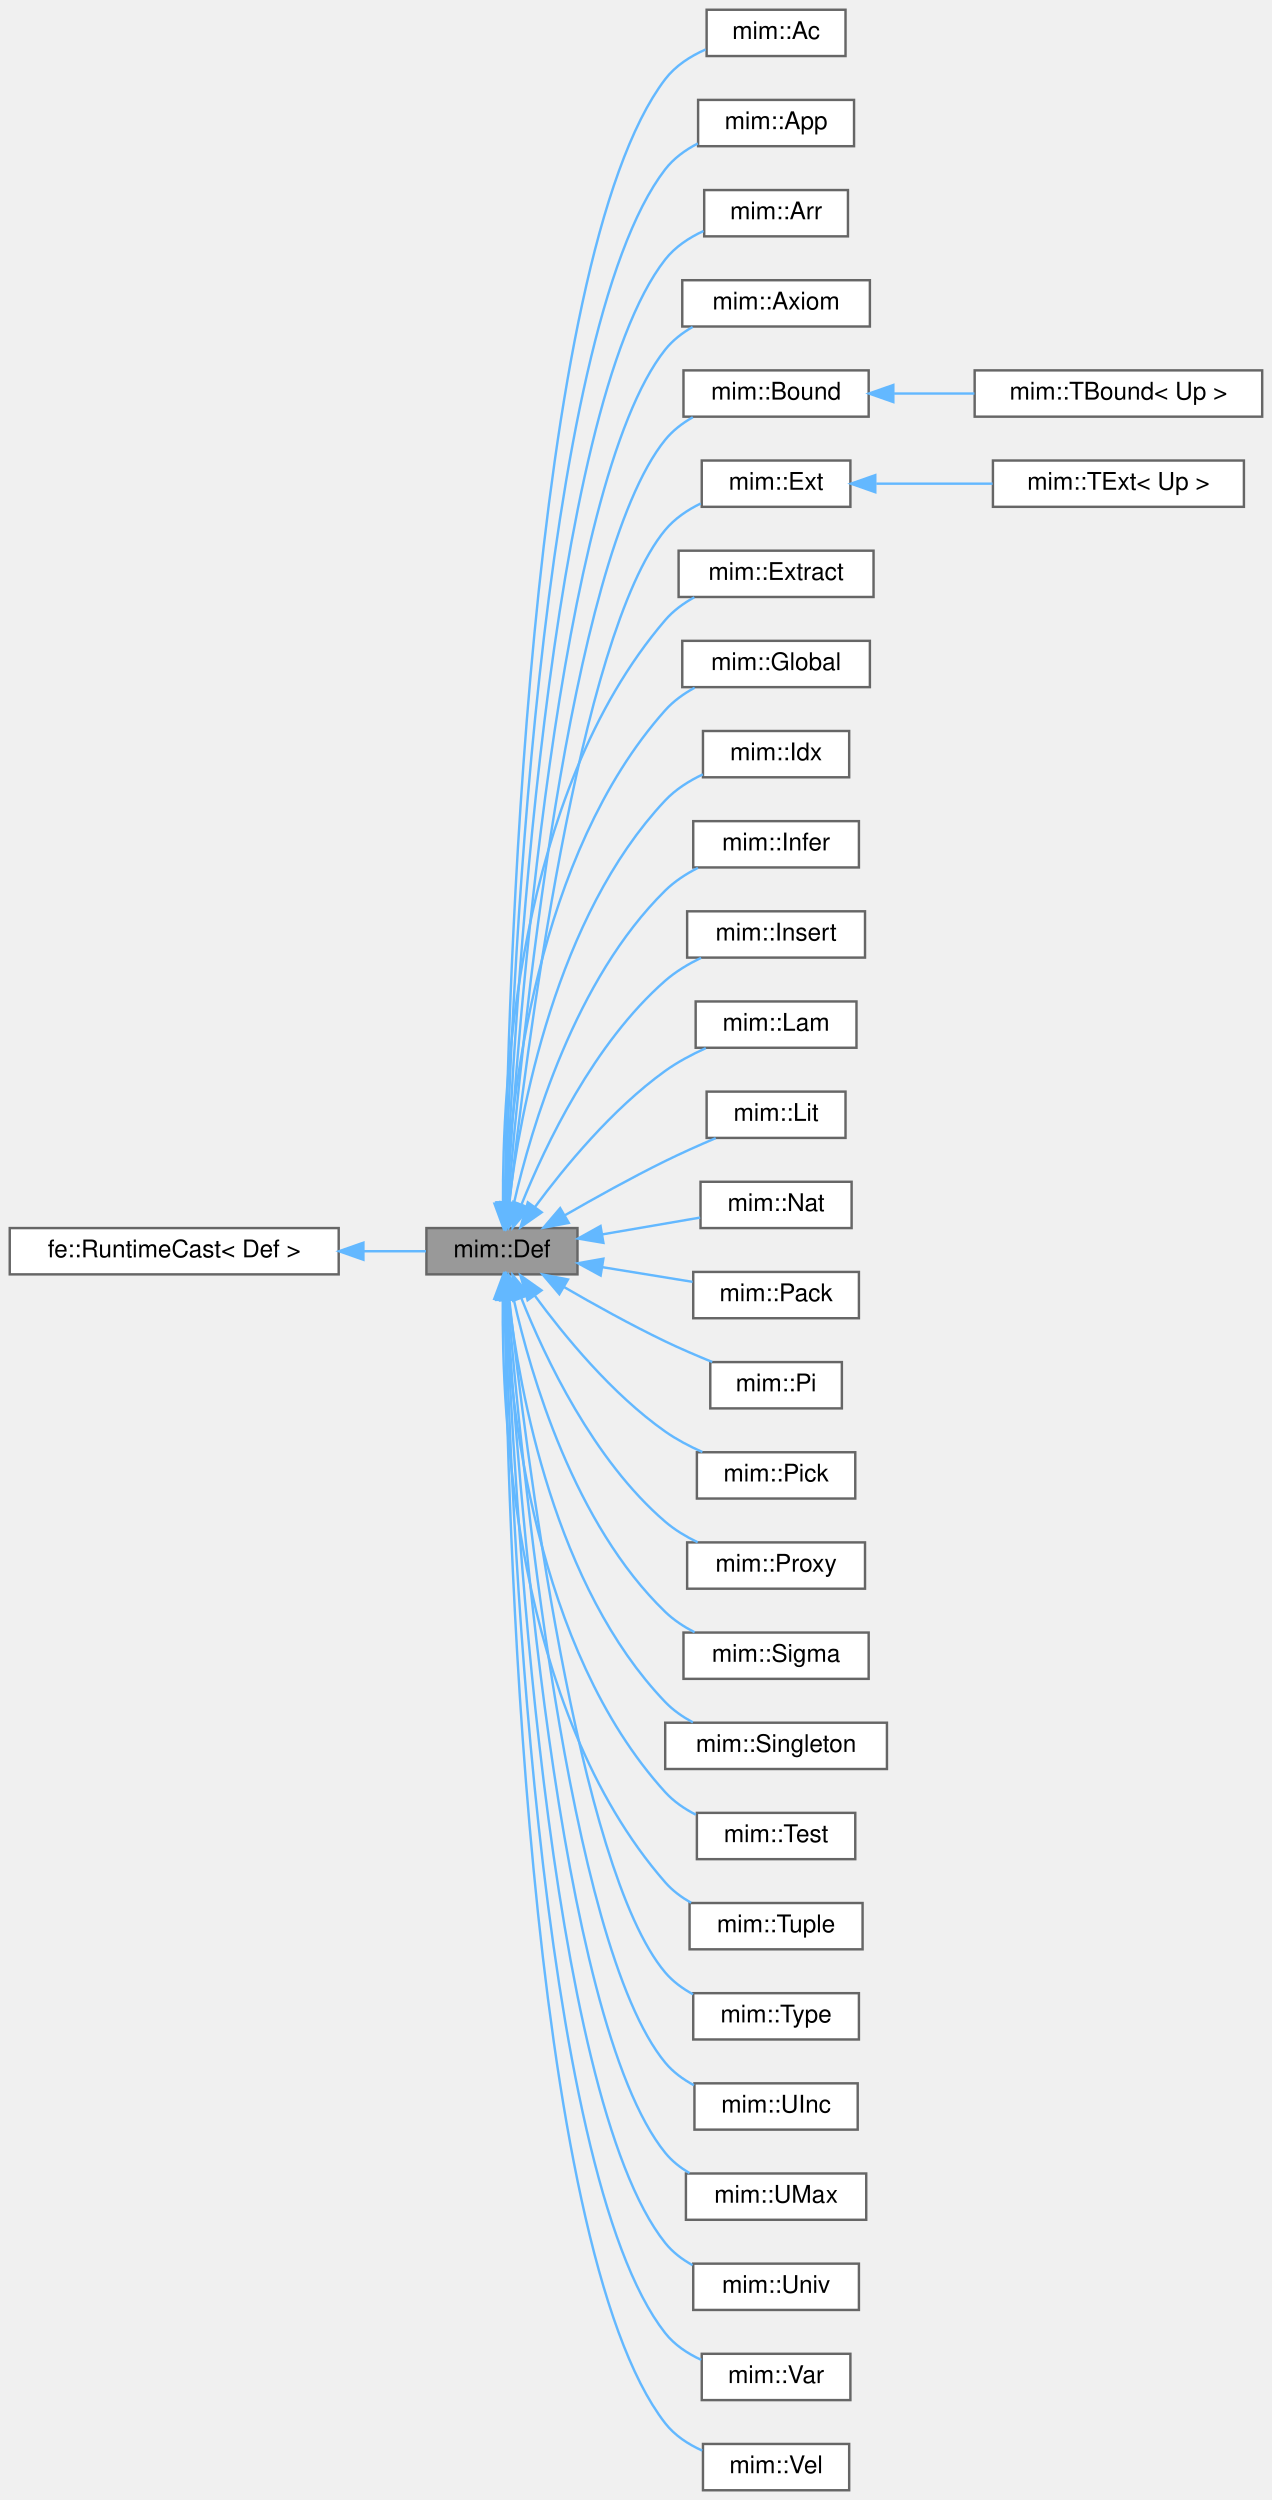
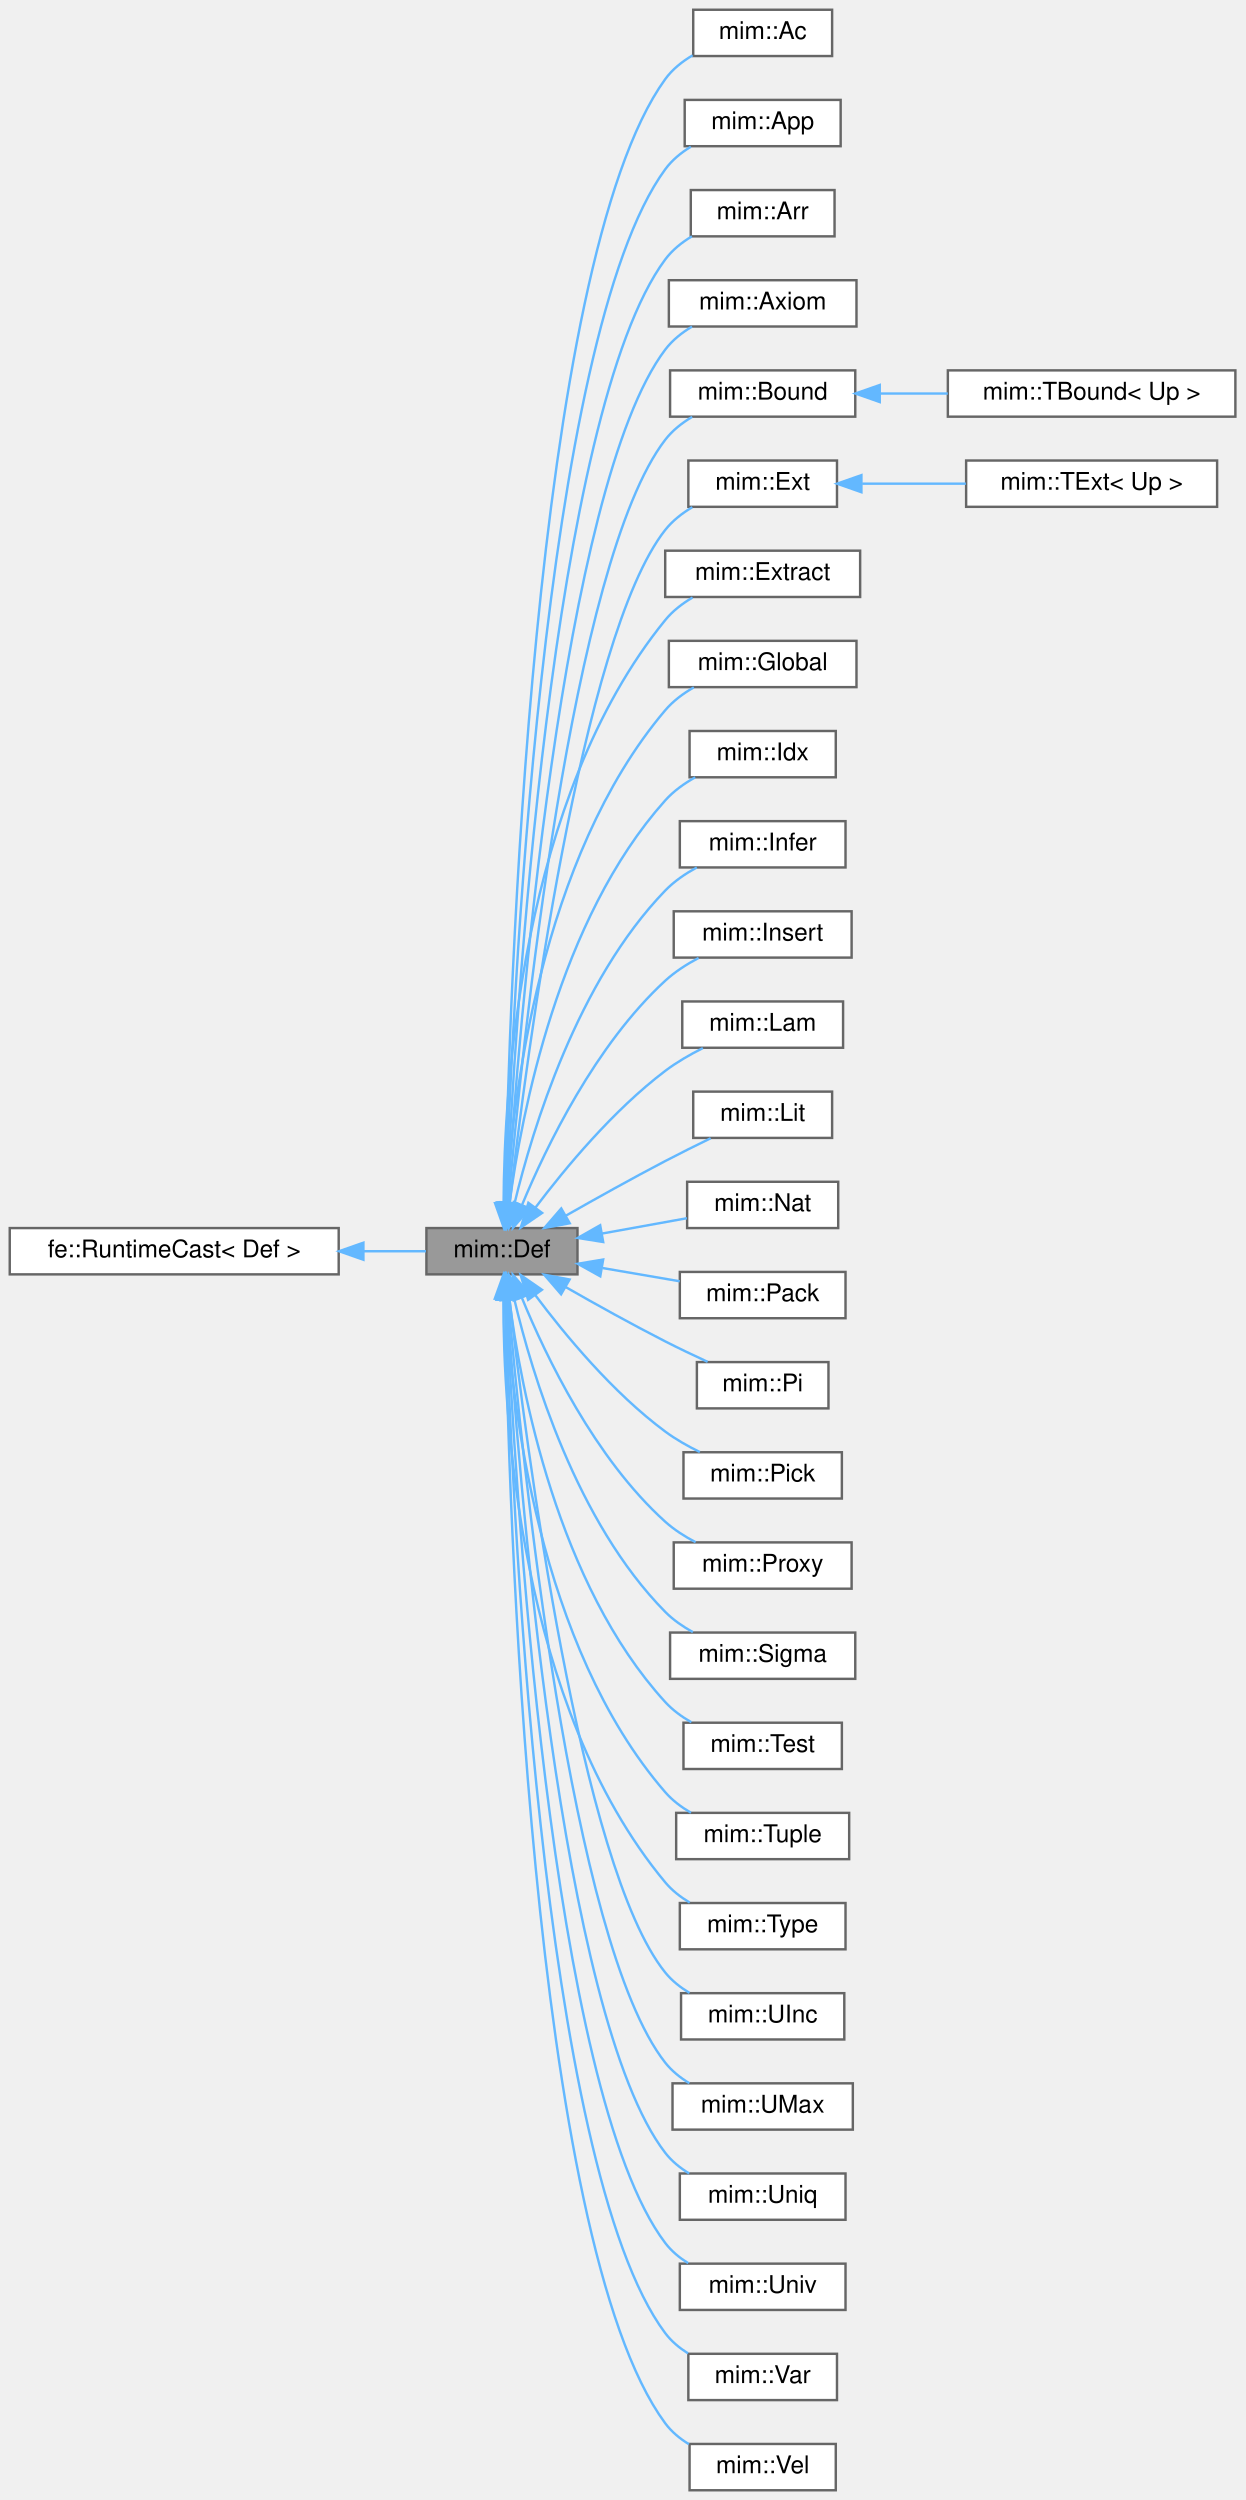
- <svg xmlns="http://www.w3.org/2000/svg" xmlns:xlink="http://www.w3.org/1999/xlink" width="522pt" height="1026pt" viewBox="0.00 0.00 522.00 1026.00">
+ <svg xmlns="http://www.w3.org/2000/svg" xmlns:xlink="http://www.w3.org/1999/xlink" width="511pt" height="1026pt" viewBox="0.00 0.00 511.00 1026.00">
  <g id="graph0" class="graph" transform="scale(1 1) rotate(0) translate(4 1022)">
    <g id="Node000001" class="node">
      <g id="a_Node000001">
        <a xlink:title="Base class for all Defs.">
          <polygon fill="#999999" stroke="#666666" points="233,-518 171,-518 171,-499 233,-499 233,-518" />
          <text text-anchor="middle" x="202" y="-506" font-family="Helvetica,sans-Serif" font-size="10.00">mim::Def</text>
        </a>
      </g>
    </g>
    <g id="Node000003" class="node">
      <g id="a_Node000003">
        <a xlink:href="classmim_1_1Ac.html" target="_top" xlink:title="Constructs a Meet value.">
-           <polygon fill="white" stroke="#666666" points="343,-1018 286,-1018 286,-999 343,-999 343,-1018" />
-           <text text-anchor="middle" x="314.5" y="-1006" font-family="Helvetica,sans-Serif" font-size="10.00">mim::Ac</text>
+           <polygon fill="white" stroke="#666666" points="337.5,-1018 280.5,-1018 280.5,-999 337.5,-999 337.5,-1018" />
+           <text text-anchor="middle" x="309" y="-1006" font-family="Helvetica,sans-Serif" font-size="10.00">mim::Ac</text>
        </a>
      </g>
    </g>
    <g id="edge2_Node000001_Node000003" class="edge">
      <g id="a_edge2_Node000001_Node000003">
        <a xlink:title=" ">
-           <path fill="none" stroke="#63b8ff" d="M203.19,-528.72C204.35,-610.44 212.47,-915.41 269,-989.5 273.18,-994.98 279.25,-998.89 285.56,-1001.69" />
-           <polygon fill="#63b8ff" stroke="#63b8ff" points="206.69,-528.3 203.07,-518.34 199.69,-528.38 206.69,-528.3" />
+           <path fill="none" stroke="#63b8ff" d="M203.3,-528.65C204.86,-610.06 214.33,-914.03 269,-989.5 271.92,-993.53 275.92,-996.74 280.26,-999.29" />
+           <polygon fill="#63b8ff" stroke="#63b8ff" points="206.79,-528.24 203.12,-518.3 199.79,-528.36 206.79,-528.24" />
        </a>
      </g>
    </g>
    <g id="Node000004" class="node">
      <g id="a_Node000004">
        <a xlink:href="classmim_1_1App.html" target="_top" xlink:title=" ">
-           <polygon fill="white" stroke="#666666" points="346.5,-981 282.5,-981 282.5,-962 346.5,-962 346.5,-981" />
-           <text text-anchor="middle" x="314.5" y="-969" font-family="Helvetica,sans-Serif" font-size="10.00">mim::App</text>
+           <polygon fill="white" stroke="#666666" points="341,-981 277,-981 277,-962 341,-962 341,-981" />
+           <text text-anchor="middle" x="309" y="-969" font-family="Helvetica,sans-Serif" font-size="10.00">mim::App</text>
        </a>
      </g>
    </g>
    <g id="edge3_Node000001_Node000004" class="edge">
      <g id="a_edge3_Node000001_Node000004">
        <a xlink:title=" ">
-           <path fill="none" stroke="#63b8ff" d="M203.45,-528.64C205.55,-606.22 216.68,-884.73 269,-952.5 272.49,-957.02 277.27,-960.48 282.4,-963.13" />
-           <polygon fill="#63b8ff" stroke="#63b8ff" points="206.94,-528.25 203.19,-518.34 199.94,-528.42 206.94,-528.25" />
+           <path fill="none" stroke="#63b8ff" d="M203.55,-528.56C206.04,-605.86 218.39,-883.45 269,-952.5 271.76,-956.27 275.47,-959.32 279.51,-961.79" />
+           <polygon fill="#63b8ff" stroke="#63b8ff" points="207.04,-528.19 203.24,-518.3 200.04,-528.4 207.04,-528.19" />
        </a>
      </g>
    </g>
    <g id="Node000005" class="node">
      <g id="a_Node000005">
        <a xlink:href="classmim_1_1Arr.html" target="_top" xlink:title="A (possibly paramterized) Array.">
-           <polygon fill="white" stroke="#666666" points="344,-944 285,-944 285,-925 344,-925 344,-944" />
-           <text text-anchor="middle" x="314.5" y="-932" font-family="Helvetica,sans-Serif" font-size="10.00">mim::Arr</text>
+           <polygon fill="white" stroke="#666666" points="338.5,-944 279.5,-944 279.5,-925 338.5,-925 338.5,-944" />
+           <text text-anchor="middle" x="309" y="-932" font-family="Helvetica,sans-Serif" font-size="10.00">mim::Arr</text>
        </a>
      </g>
    </g>
    <g id="edge4_Node000001_Node000005" class="edge">
      <g id="a_edge4_Node000001_Node000005">
        <a xlink:title=" ">
-           <path fill="none" stroke="#63b8ff" d="M203.74,-528.36C206.82,-601.38 220.84,-853.96 269,-915.5 273.04,-920.66 278.75,-924.44 284.73,-927.2" />
-           <polygon fill="#63b8ff" stroke="#63b8ff" points="207.23,-528.09 203.33,-518.24 200.24,-528.37 207.23,-528.09" />
+           <path fill="none" stroke="#63b8ff" d="M203.84,-528.28C207.28,-601.03 222.39,-852.78 269,-915.5 271.88,-919.37 275.75,-922.49 279.95,-925" />
+           <polygon fill="#63b8ff" stroke="#63b8ff" points="207.33,-528.03 203.38,-518.2 200.34,-528.34 207.33,-528.03" />
        </a>
      </g>
    </g>
    <g id="Node000006" class="node">
      <g id="a_Node000006">
        <a xlink:href="classmim_1_1Axiom.html" target="_top" xlink:title=" ">
-           <polygon fill="white" stroke="#666666" points="353,-907 276,-907 276,-888 353,-888 353,-907" />
-           <text text-anchor="middle" x="314.5" y="-895" font-family="Helvetica,sans-Serif" font-size="10.00">mim::Axiom</text>
+           <polygon fill="white" stroke="#666666" points="347.5,-907 270.5,-907 270.5,-888 347.5,-888 347.5,-907" />
+           <text text-anchor="middle" x="309" y="-895" font-family="Helvetica,sans-Serif" font-size="10.00">mim::Axiom</text>
        </a>
      </g>
    </g>
    <g id="edge5_Node000001_Node000006" class="edge">
      <g id="a_edge5_Node000001_Node000006">
        <a xlink:title=" ">
-           <path fill="none" stroke="#63b8ff" d="M204.09,-528.28C208.23,-596.86 225.04,-823.23 269,-878.5 272.03,-882.31 275.98,-885.37 280.26,-887.83" />
-           <polygon fill="#63b8ff" stroke="#63b8ff" points="207.57,-527.81 203.5,-518.03 200.58,-528.21 207.57,-527.81" />
+           <path fill="none" stroke="#63b8ff" d="M204.22,-528.65C208.74,-597.51 226.52,-822.27 269,-878.5 271.91,-882.35 275.8,-885.46 280,-887.96" />
+           <polygon fill="#63b8ff" stroke="#63b8ff" points="207.69,-528.09 203.57,-518.33 200.7,-528.53 207.69,-528.09" />
        </a>
      </g>
    </g>
    <g id="Node000007" class="node">
      <g id="a_Node000007">
        <a xlink:href="classmim_1_1Bound.html" target="_top" xlink:title="Common base for TBound.">
-           <polygon fill="white" stroke="#666666" points="352.5,-870 276.5,-870 276.5,-851 352.5,-851 352.5,-870" />
-           <text text-anchor="middle" x="314.5" y="-858" font-family="Helvetica,sans-Serif" font-size="10.00">mim::Bound</text>
+           <polygon fill="white" stroke="#666666" points="347,-870 271,-870 271,-851 347,-851 347,-870" />
+           <text text-anchor="middle" x="309" y="-858" font-family="Helvetica,sans-Serif" font-size="10.00">mim::Bound</text>
        </a>
      </g>
    </g>
    <g id="edge6_Node000001_Node000007" class="edge">
      <g id="a_edge6_Node000001_Node000007">
        <a xlink:title=" ">
-           <path fill="none" stroke="#63b8ff" d="M204.53,-528.34C209.81,-592.41 229.24,-792.48 269,-841.5 272.07,-845.28 276.03,-848.33 280.33,-850.77" />
-           <polygon fill="#63b8ff" stroke="#63b8ff" points="207.99,-527.72 203.7,-518.03 201.01,-528.27 207.99,-527.72" />
+           <path fill="none" stroke="#63b8ff" d="M204.63,-528.29C210.22,-592.15 230.48,-791.51 269,-841.5 271.94,-845.32 275.85,-848.41 280.06,-850.91" />
+           <polygon fill="#63b8ff" stroke="#63b8ff" points="208.11,-527.98 203.78,-518.31 201.14,-528.57 208.11,-527.98" />
        </a>
      </g>
    </g>
    <g id="Node000009" class="node">
      <g id="a_Node000009">
        <a xlink:href="classmim_1_1Ext.html" target="_top" xlink:title="Common base for TExtremum.">
-           <polygon fill="white" stroke="#666666" points="345,-833 284,-833 284,-814 345,-814 345,-833" />
-           <text text-anchor="middle" x="314.5" y="-821" font-family="Helvetica,sans-Serif" font-size="10.00">mim::Ext</text>
+           <polygon fill="white" stroke="#666666" points="339.5,-833 278.5,-833 278.5,-814 339.5,-814 339.5,-833" />
+           <text text-anchor="middle" x="309" y="-821" font-family="Helvetica,sans-Serif" font-size="10.00">mim::Ext</text>
        </a>
      </g>
    </g>
    <g id="edge8_Node000001_Node000009" class="edge">
      <g id="a_edge8_Node000001_Node000009">
        <a xlink:title=" ">
-           <path fill="none" stroke="#63b8ff" d="M205.07,-528.42C211.6,-587.73 233.43,-761.7 269,-804.5 272.87,-809.15 278.08,-812.69 283.57,-815.37" />
-           <polygon fill="#63b8ff" stroke="#63b8ff" points="208.52,-527.73 203.97,-518.16 201.56,-528.48 208.52,-527.73" />
+           <path fill="none" stroke="#63b8ff" d="M205.17,-528.34C211.97,-587.42 234.51,-760.82 269,-804.5 271.99,-808.28 275.92,-811.36 280.13,-813.85" />
+           <polygon fill="#63b8ff" stroke="#63b8ff" points="208.62,-527.67 204.02,-518.12 201.66,-528.45 208.62,-527.67" />
        </a>
      </g>
    </g>
    <g id="Node000011" class="node">
      <g id="a_Node000011">
        <a xlink:href="classmim_1_1Extract.html" target="_top" xlink:title="Extracts from a Sigma or Array-typed Extract::tuple the element at position Extract::index.">
-           <polygon fill="white" stroke="#666666" points="354.5,-796 274.5,-796 274.5,-777 354.5,-777 354.5,-796" />
-           <text text-anchor="middle" x="314.5" y="-784" font-family="Helvetica,sans-Serif" font-size="10.00">mim::Extract</text>
+           <polygon fill="white" stroke="#666666" points="349,-796 269,-796 269,-777 349,-777 349,-796" />
+           <text text-anchor="middle" x="309" y="-784" font-family="Helvetica,sans-Serif" font-size="10.00">mim::Extract</text>
        </a>
      </g>
    </g>
    <g id="edge10_Node000001_Node000011" class="edge">
      <g id="a_edge10_Node000001_Node000011">
        <a xlink:title=" ">
-           <path fill="none" stroke="#63b8ff" d="M202.43,-528.16C202.14,-575.28 207.78,-696.04 269,-767.5 272.28,-771.33 276.47,-774.4 280.95,-776.87" />
-           <polygon fill="#63b8ff" stroke="#63b8ff" points="205.93,-528.13 202.6,-518.08 198.94,-528.02 205.93,-528.13" />
+           <path fill="none" stroke="#63b8ff" d="M202.67,-528.29C202.91,-575.2 209.71,-694.71 269,-767.5 272.04,-771.24 276,-774.29 280.23,-776.78" />
+           <polygon fill="#63b8ff" stroke="#63b8ff" points="206.17,-528.25 202.72,-518.23 199.17,-528.21 206.17,-528.25" />
        </a>
      </g>
    </g>
    <g id="Node000012" class="node">
      <g id="a_Node000012">
        <a xlink:href="classmim_1_1Global.html" target="_top" xlink:title=" ">
-           <polygon fill="white" stroke="#666666" points="353,-759 276,-759 276,-740 353,-740 353,-759" />
-           <text text-anchor="middle" x="314.5" y="-747" font-family="Helvetica,sans-Serif" font-size="10.00">mim::Global</text>
+           <polygon fill="white" stroke="#666666" points="347.5,-759 270.5,-759 270.5,-740 347.5,-740 347.5,-759" />
+           <text text-anchor="middle" x="309" y="-747" font-family="Helvetica,sans-Serif" font-size="10.00">mim::Global</text>
        </a>
      </g>
    </g>
    <g id="edge11_Node000001_Node000012" class="edge">
      <g id="a_edge11_Node000001_Node000012">
        <a xlink:title=" ">
-           <path fill="none" stroke="#63b8ff" d="M203.47,-528.46C205.53,-570.91 216.06,-671.12 269,-730.5 272.35,-734.26 276.58,-737.3 281.09,-739.76" />
-           <polygon fill="#63b8ff" stroke="#63b8ff" points="206.97,-528.18 203.1,-518.32 199.97,-528.44 206.97,-528.18" />
+           <path fill="none" stroke="#63b8ff" d="M203.71,-528.26C206.21,-570.32 217.55,-669.82 269,-730.5 272.21,-734.29 276.36,-737.39 280.75,-739.9" />
+           <polygon fill="#63b8ff" stroke="#63b8ff" points="207.2,-528.03 203.22,-518.21 200.21,-528.37 207.2,-528.03" />
        </a>
      </g>
    </g>
    <g id="Node000013" class="node">
      <g id="a_Node000013">
        <a xlink:href="classmim_1_1Idx.html" target="_top" xlink:title="A built-in constant of type Nat -&gt; *.">
-           <polygon fill="white" stroke="#666666" points="344.5,-722 284.5,-722 284.5,-703 344.5,-703 344.5,-722" />
-           <text text-anchor="middle" x="314.5" y="-710" font-family="Helvetica,sans-Serif" font-size="10.00">mim::Idx</text>
+           <polygon fill="white" stroke="#666666" points="339,-722 279,-722 279,-703 339,-703 339,-722" />
+           <text text-anchor="middle" x="309" y="-710" font-family="Helvetica,sans-Serif" font-size="10.00">mim::Idx</text>
        </a>
      </g>
    </g>
    <g id="edge12_Node000001_Node000013" class="edge">
      <g id="a_edge12_Node000001_Node000013">
        <a xlink:title=" ">
-           <path fill="none" stroke="#63b8ff" d="M204.89,-528.39C209.42,-565.49 224.1,-645.79 269,-693.5 273.26,-698.03 278.78,-701.52 284.46,-704.21" />
-           <polygon fill="#63b8ff" stroke="#63b8ff" points="208.36,-527.91 203.79,-518.35 201.4,-528.67 208.36,-527.91" />
+           <path fill="none" stroke="#63b8ff" d="M205.12,-528.19C210.02,-564.94 225.31,-644.68 269,-693.5 272.42,-697.32 276.77,-700.45 281.32,-702.98" />
+           <polygon fill="#63b8ff" stroke="#63b8ff" points="208.59,-527.75 203.91,-518.24 201.64,-528.59 208.59,-527.75" />
        </a>
      </g>
    </g>
    <g id="Node000014" class="node">
      <g id="a_Node000014">
        <a xlink:href="classmim_1_1Infer.html" target="_top" xlink:title="This node is a hole in the IR that is inferred by its context later on.">
-           <polygon fill="white" stroke="#666666" points="348.5,-685 280.5,-685 280.5,-666 348.5,-666 348.5,-685" />
-           <text text-anchor="middle" x="314.5" y="-673" font-family="Helvetica,sans-Serif" font-size="10.00">mim::Infer</text>
+           <polygon fill="white" stroke="#666666" points="343,-685 275,-685 275,-666 343,-666 343,-685" />
+           <text text-anchor="middle" x="309" y="-673" font-family="Helvetica,sans-Serif" font-size="10.00">mim::Infer</text>
        </a>
      </g>
    </g>
    <g id="edge13_Node000001_Node000014" class="edge">
      <g id="a_edge13_Node000001_Node000014">
        <a xlink:title=" ">
-           <path fill="none" stroke="#63b8ff" d="M206.93,-528.24C214.08,-559.38 232.03,-620.12 269,-656.5 272.83,-660.27 277.53,-663.34 282.42,-665.83" />
-           <polygon fill="#63b8ff" stroke="#63b8ff" points="210.29,-527.24 204.77,-518.2 203.45,-528.71 210.29,-527.24" />
+           <path fill="none" stroke="#63b8ff" d="M207.14,-528.02C214.59,-558.87 232.95,-619.21 269,-656.5 272.66,-660.29 277.24,-663.43 281.96,-665.99" />
+           <polygon fill="#63b8ff" stroke="#63b8ff" points="210.51,-527.06 204.88,-518.09 203.69,-528.62 210.51,-527.06" />
        </a>
      </g>
    </g>
    <g id="Node000015" class="node">
      <g id="a_Node000015">
        <a xlink:href="classmim_1_1Insert.html" target="_top" xlink:title="Creates a new Tuple / Pack by inserting Insert::value at position Insert::index into Insert::tuple.">
-           <polygon fill="white" stroke="#666666" points="351,-648 278,-648 278,-629 351,-629 351,-648" />
-           <text text-anchor="middle" x="314.5" y="-636" font-family="Helvetica,sans-Serif" font-size="10.00">mim::Insert</text>
+           <polygon fill="white" stroke="#666666" points="345.5,-648 272.5,-648 272.5,-629 345.5,-629 345.5,-648" />
+           <text text-anchor="middle" x="309" y="-636" font-family="Helvetica,sans-Serif" font-size="10.00">mim::Insert</text>
        </a>
      </g>
    </g>
    <g id="edge14_Node000001_Node000015" class="edge">
      <g id="a_edge14_Node000001_Node000015">
        <a xlink:title=" ">
-           <path fill="none" stroke="#63b8ff" d="M210.05,-527.74C219.85,-552.08 239.75,-593.9 269,-619.5 273.3,-623.26 278.45,-626.37 283.71,-628.9" />
-           <polygon fill="#63b8ff" stroke="#63b8ff" points="213.23,-526.26 206.37,-518.19 206.7,-528.78 213.23,-526.26" />
+           <path fill="none" stroke="#63b8ff" d="M210.25,-527.51C220.27,-551.61 240.4,-593.18 269,-619.5 272.99,-623.17 277.82,-626.28 282.7,-628.85" />
+           <polygon fill="#63b8ff" stroke="#63b8ff" points="213.44,-526.05 206.48,-518.07 206.94,-528.65 213.44,-526.05" />
        </a>
      </g>
    </g>
    <g id="Node000016" class="node">
      <g id="a_Node000016">
        <a xlink:href="classmim_1_1Lam.html" target="_top" xlink:title="A function.">
-           <polygon fill="white" stroke="#666666" points="347.5,-611 281.5,-611 281.5,-592 347.5,-592 347.5,-611" />
-           <text text-anchor="middle" x="314.5" y="-599" font-family="Helvetica,sans-Serif" font-size="10.00">mim::Lam</text>
+           <polygon fill="white" stroke="#666666" points="342,-611 276,-611 276,-592 342,-592 342,-611" />
+           <text text-anchor="middle" x="309" y="-599" font-family="Helvetica,sans-Serif" font-size="10.00">mim::Lam</text>
        </a>
      </g>
    </g>
    <g id="edge15_Node000001_Node000016" class="edge">
      <g id="a_edge15_Node000001_Node000016">
        <a xlink:title=" ">
-           <path fill="none" stroke="#63b8ff" d="M215.54,-526.62C227.64,-543.01 247.3,-566.91 269,-582.5 274.05,-586.13 279.9,-589.24 285.66,-591.84" />
-           <polygon fill="#63b8ff" stroke="#63b8ff" points="218.3,-524.46 209.62,-518.38 212.61,-528.55 218.3,-524.46" />
+           <path fill="none" stroke="#63b8ff" d="M215.72,-526.37C227.95,-542.59 247.69,-566.37 269,-582.5 273.68,-586.05 279.13,-589.19 284.45,-591.86" />
+           <polygon fill="#63b8ff" stroke="#63b8ff" points="218.48,-524.21 209.73,-518.23 212.84,-528.36 218.48,-524.21" />
        </a>
      </g>
    </g>
    <g id="Node000017" class="node">
      <g id="a_Node000017">
        <a xlink:href="classmim_1_1Lit.html" target="_top" xlink:title=" ">
-           <polygon fill="white" stroke="#666666" points="343,-574 286,-574 286,-555 343,-555 343,-574" />
-           <text text-anchor="middle" x="314.5" y="-562" font-family="Helvetica,sans-Serif" font-size="10.00">mim::Lit</text>
+           <polygon fill="white" stroke="#666666" points="337.5,-574 280.5,-574 280.5,-555 337.5,-555 337.5,-574" />
+           <text text-anchor="middle" x="309" y="-562" font-family="Helvetica,sans-Serif" font-size="10.00">mim::Lit</text>
        </a>
      </g>
    </g>
    <g id="edge16_Node000001_Node000017" class="edge">
      <g id="a_edge16_Node000001_Node000017">
        <a xlink:title=" ">
-           <path fill="none" stroke="#63b8ff" d="M227.75,-523.21C240,-530.27 255.1,-538.66 269,-545.5 275.63,-548.76 282.96,-552.03 289.73,-554.91" />
-           <polygon fill="#63b8ff" stroke="#63b8ff" points="229.42,-520.13 219.01,-518.12 225.89,-526.18 229.42,-520.13" />
+           <path fill="none" stroke="#63b8ff" d="M228.16,-523.05C240.39,-530.01 255.37,-538.37 269,-545.5 275.01,-548.64 281.61,-551.92 287.65,-554.86" />
+           <polygon fill="#63b8ff" stroke="#63b8ff" points="229.82,-519.97 219.4,-518.04 226.34,-526.05 229.82,-519.97" />
        </a>
      </g>
    </g>
    <g id="Node000018" class="node">
      <g id="a_Node000018">
        <a xlink:href="classmim_1_1Nat.html" target="_top" xlink:title=" ">
-           <polygon fill="white" stroke="#666666" points="345.5,-537 283.5,-537 283.5,-518 345.5,-518 345.5,-537" />
-           <text text-anchor="middle" x="314.5" y="-525" font-family="Helvetica,sans-Serif" font-size="10.00">mim::Nat</text>
+           <polygon fill="white" stroke="#666666" points="340,-537 278,-537 278,-518 340,-518 340,-537" />
+           <text text-anchor="middle" x="309" y="-525" font-family="Helvetica,sans-Serif" font-size="10.00">mim::Nat</text>
        </a>
      </g>
    </g>
    <g id="edge17_Node000001_Node000018" class="edge">
      <g id="a_edge17_Node000001_Node000018">
        <a xlink:title=" ">
-           <path fill="none" stroke="#63b8ff" d="M243.06,-515.39C256.35,-517.67 270.92,-520.18 283.34,-522.31" />
-           <polygon fill="#63b8ff" stroke="#63b8ff" points="243.64,-511.94 233.19,-513.69 242.46,-518.84 243.64,-511.94" />
+           <path fill="none" stroke="#63b8ff" d="M242.99,-515.74C254.58,-517.83 267.03,-520.09 277.91,-522.05" />
+           <polygon fill="#63b8ff" stroke="#63b8ff" points="243.55,-512.28 233.09,-513.94 242.31,-519.17 243.55,-512.28" />
        </a>
      </g>
    </g>
    <g id="Node000019" class="node">
      <g id="a_Node000019">
        <a xlink:href="classmim_1_1Pack.html" target="_top" xlink:title="A (possibly paramterized) Tuple.">
-           <polygon fill="white" stroke="#666666" points="348.5,-500 280.5,-500 280.5,-481 348.5,-481 348.5,-500" />
-           <text text-anchor="middle" x="314.5" y="-488" font-family="Helvetica,sans-Serif" font-size="10.00">mim::Pack</text>
+           <polygon fill="white" stroke="#666666" points="343,-500 275,-500 275,-481 343,-481 343,-500" />
+           <text text-anchor="middle" x="309" y="-488" font-family="Helvetica,sans-Serif" font-size="10.00">mim::Pack</text>
        </a>
      </g>
    </g>
    <g id="edge18_Node000001_Node000019" class="edge">
      <g id="a_edge18_Node000001_Node000019">
        <a xlink:title=" ">
-           <path fill="none" stroke="#63b8ff" d="M243.12,-501.96C255.31,-499.98 268.55,-497.82 280.23,-495.92" />
-           <polygon fill="#63b8ff" stroke="#63b8ff" points="242.5,-498.52 233.19,-503.58 243.63,-505.43 242.5,-498.52" />
+           <path fill="none" stroke="#63b8ff" d="M243.27,-501.6C253.74,-499.8 264.91,-497.89 274.96,-496.16" />
+           <polygon fill="#63b8ff" stroke="#63b8ff" points="242.35,-498.2 233.09,-503.34 243.54,-505.1 242.35,-498.2" />
        </a>
      </g>
    </g>
    <g id="Node000020" class="node">
      <g id="a_Node000020">
        <a xlink:href="classmim_1_1Pi.html" target="_top" xlink:title="A dependent function type.">
-           <polygon fill="white" stroke="#666666" points="341.5,-463 287.5,-463 287.5,-444 341.5,-444 341.5,-463" />
-           <text text-anchor="middle" x="314.5" y="-451" font-family="Helvetica,sans-Serif" font-size="10.00">mim::Pi</text>
+           <polygon fill="white" stroke="#666666" points="336,-463 282,-463 282,-444 336,-444 336,-463" />
+           <text text-anchor="middle" x="309" y="-451" font-family="Helvetica,sans-Serif" font-size="10.00">mim::Pi</text>
        </a>
      </g>
    </g>
    <g id="edge19_Node000001_Node000020" class="edge">
      <g id="a_edge19_Node000001_Node000020">
        <a xlink:title=" ">
-           <path fill="none" stroke="#63b8ff" d="M227.45,-493.82C239.72,-486.7 254.94,-478.25 269,-471.5 275.16,-468.54 281.94,-465.63 288.31,-463.04" />
-           <polygon fill="#63b8ff" stroke="#63b8ff" points="225.56,-490.87 218.7,-498.95 229.1,-496.91 225.56,-490.87" />
+           <path fill="none" stroke="#63b8ff" d="M228.09,-493.82C240.31,-486.83 255.29,-478.49 269,-471.5 274.58,-468.65 280.7,-465.74 286.4,-463.1" />
+           <polygon fill="#63b8ff" stroke="#63b8ff" points="226.27,-490.83 219.35,-498.86 229.76,-496.9 226.27,-490.83" />
        </a>
      </g>
    </g>
    <g id="Node000021" class="node">
      <g id="a_Node000021">
        <a xlink:href="classmim_1_1Pick.html" target="_top" xlink:title="Picks the aspect of a Meet [value](Pick::value) by its [type](Def::type).">
-           <polygon fill="white" stroke="#666666" points="347,-426 282,-426 282,-407 347,-407 347,-426" />
-           <text text-anchor="middle" x="314.5" y="-414" font-family="Helvetica,sans-Serif" font-size="10.00">mim::Pick</text>
+           <polygon fill="white" stroke="#666666" points="341.5,-426 276.5,-426 276.5,-407 341.5,-407 341.5,-426" />
+           <text text-anchor="middle" x="309" y="-414" font-family="Helvetica,sans-Serif" font-size="10.00">mim::Pick</text>
        </a>
      </g>
    </g>
    <g id="edge20_Node000001_Node000021" class="edge">
      <g id="a_edge20_Node000001_Node000021">
        <a xlink:title=" ">
-           <path fill="none" stroke="#63b8ff" d="M215.47,-490.29C227.53,-473.83 247.15,-449.89 269,-434.5 273.63,-431.24 278.95,-428.44 284.25,-426.09" />
-           <polygon fill="#63b8ff" stroke="#63b8ff" points="212.53,-488.38 209.58,-498.56 218.23,-492.44 212.53,-488.38" />
+           <path fill="none" stroke="#63b8ff" d="M215.64,-490.53C227.82,-474.23 247.52,-450.41 269,-434.5 273.31,-431.3 278.29,-428.48 283.21,-426.08" />
+           <polygon fill="#63b8ff" stroke="#63b8ff" points="212.74,-488.56 209.68,-498.71 218.4,-492.68 212.74,-488.56" />
        </a>
      </g>
    </g>
    <g id="Node000022" class="node">
      <g id="a_Node000022">
        <a xlink:href="classmim_1_1Proxy.html" target="_top" xlink:title=" ">
-           <polygon fill="white" stroke="#666666" points="351,-389 278,-389 278,-370 351,-370 351,-389" />
-           <text text-anchor="middle" x="314.5" y="-377" font-family="Helvetica,sans-Serif" font-size="10.00">mim::Proxy</text>
+           <polygon fill="white" stroke="#666666" points="345.5,-389 272.5,-389 272.5,-370 345.5,-370 345.5,-389" />
+           <text text-anchor="middle" x="309" y="-377" font-family="Helvetica,sans-Serif" font-size="10.00">mim::Proxy</text>
        </a>
      </g>
    </g>
    <g id="edge21_Node000001_Node000022" class="edge">
      <g id="a_edge21_Node000001_Node000022">
        <a xlink:title=" ">
-           <path fill="none" stroke="#63b8ff" d="M209.98,-489.18C219.7,-464.74 239.51,-422.81 269,-397.5 272.92,-394.13 277.55,-391.34 282.32,-389.05" />
-           <polygon fill="#63b8ff" stroke="#63b8ff" points="206.61,-488.17 206.32,-498.76 213.15,-490.66 206.61,-488.17" />
+           <path fill="none" stroke="#63b8ff" d="M210.17,-489.4C220.09,-465.19 240.13,-423.52 269,-397.5 272.66,-394.21 277.02,-391.41 281.48,-389.08" />
+           <polygon fill="#63b8ff" stroke="#63b8ff" points="206.84,-488.3 206.43,-498.88 213.35,-490.86 206.84,-488.3" />
        </a>
      </g>
    </g>
    <g id="Node000023" class="node">
      <g id="a_Node000023">
        <a xlink:href="classmim_1_1Sigma.html" target="_top" xlink:title="A dependent tuple type.">
-           <polygon fill="white" stroke="#666666" points="352.5,-352 276.5,-352 276.5,-333 352.5,-333 352.5,-352" />
-           <text text-anchor="middle" x="314.5" y="-340" font-family="Helvetica,sans-Serif" font-size="10.00">mim::Sigma</text>
+           <polygon fill="white" stroke="#666666" points="347,-352 271,-352 271,-333 347,-333 347,-352" />
+           <text text-anchor="middle" x="309" y="-340" font-family="Helvetica,sans-Serif" font-size="10.00">mim::Sigma</text>
        </a>
      </g>
    </g>
    <g id="edge22_Node000001_Node000023" class="edge">
      <g id="a_edge22_Node000001_Node000023">
        <a xlink:title=" ">
-           <path fill="none" stroke="#63b8ff" d="M206.85,-488.68C213.89,-457.42 231.69,-396.53 269,-360.5 272.48,-357.14 276.66,-354.38 281.06,-352.12" />
-           <polygon fill="#63b8ff" stroke="#63b8ff" points="203.36,-488.25 204.72,-498.75 210.21,-489.69 203.36,-488.25" />
+           <path fill="none" stroke="#63b8ff" d="M207.05,-488.89C214.38,-457.92 232.56,-397.41 269,-360.5 272.25,-357.21 276.21,-354.46 280.35,-352.18" />
+           <polygon fill="#63b8ff" stroke="#63b8ff" points="203.59,-488.34 204.83,-498.86 210.42,-489.86 203.59,-488.34" />
        </a>
      </g>
    </g>
    <g id="Node000024" class="node">
      <g id="a_Node000024">
-         <a xlink:href="classmim_1_1Singleton.html" target="_top" xlink:title="A singleton wraps a type into a higher order type.">
-           <polygon fill="white" stroke="#666666" points="360,-315 269,-315 269,-296 360,-296 360,-315" />
-           <text text-anchor="middle" x="314.5" y="-303" font-family="Helvetica,sans-Serif" font-size="10.00">mim::Singleton</text>
+         <a xlink:href="classmim_1_1Test.html" target="_top" xlink:title="Test whether Test::value currently holds type Test::probe:">
+           <polygon fill="white" stroke="#666666" points="341.5,-315 276.5,-315 276.5,-296 341.5,-296 341.5,-315" />
+           <text text-anchor="middle" x="309" y="-303" font-family="Helvetica,sans-Serif" font-size="10.00">mim::Test</text>
        </a>
      </g>
    </g>
    <g id="edge23_Node000001_Node000024" class="edge">
      <g id="a_edge23_Node000001_Node000024">
        <a xlink:title=" ">
-           <path fill="none" stroke="#63b8ff" d="M204.81,-488.53C209.2,-451.29 223.65,-370.78 269,-323.5 272.23,-320.13 276.18,-317.38 280.37,-315.13" />
-           <polygon fill="#63b8ff" stroke="#63b8ff" points="201.31,-488.3 203.74,-498.61 208.27,-489.03 201.31,-488.3" />
+           <path fill="none" stroke="#63b8ff" d="M205.02,-488.73C209.77,-451.83 224.8,-371.86 269,-323.5 272.02,-320.2 275.76,-317.45 279.73,-315.19" />
+           <polygon fill="#63b8ff" stroke="#63b8ff" points="201.54,-488.37 203.86,-498.71 208.49,-489.19 201.54,-488.37" />
        </a>
      </g>
    </g>
    <g id="Node000025" class="node">
      <g id="a_Node000025">
-         <a xlink:href="classmim_1_1Test.html" target="_top" xlink:title="Test whether Test::value currently holds type Test::probe:">
-           <polygon fill="white" stroke="#666666" points="347,-278 282,-278 282,-259 347,-259 347,-278" />
-           <text text-anchor="middle" x="314.5" y="-266" font-family="Helvetica,sans-Serif" font-size="10.00">mim::Test</text>
+         <a xlink:href="classmim_1_1Tuple.html" target="_top" xlink:title="Data constructor for a Sigma.">
+           <polygon fill="white" stroke="#666666" points="344.5,-278 273.5,-278 273.5,-259 344.5,-259 344.5,-278" />
+           <text text-anchor="middle" x="309" y="-266" font-family="Helvetica,sans-Serif" font-size="10.00">mim::Tuple</text>
        </a>
      </g>
    </g>
    <g id="edge24_Node000001_Node000025" class="edge">
      <g id="a_edge24_Node000001_Node000025">
        <a xlink:title=" ">
-           <path fill="none" stroke="#63b8ff" d="M203.39,-488.46C205.27,-445.85 215.49,-345.37 269,-286.5 272.48,-282.68 276.88,-279.65 281.55,-277.26" />
-           <polygon fill="#63b8ff" stroke="#63b8ff" points="199.88,-488.53 203.05,-498.64 206.88,-488.76 199.88,-488.53" />
+           <path fill="none" stroke="#63b8ff" d="M203.61,-488.66C205.92,-446.43 216.92,-346.64 269,-286.5 271.93,-283.12 275.63,-280.33 279.57,-278.05" />
+           <polygon fill="#63b8ff" stroke="#63b8ff" points="200.11,-488.6 203.17,-498.74 207.1,-488.91 200.11,-488.6" />
        </a>
      </g>
    </g>
    <g id="Node000026" class="node">
      <g id="a_Node000026">
-         <a xlink:href="classmim_1_1Tuple.html" target="_top" xlink:title="Data constructor for a Sigma.">
-           <polygon fill="white" stroke="#666666" points="350,-241 279,-241 279,-222 350,-222 350,-241" />
-           <text text-anchor="middle" x="314.5" y="-229" font-family="Helvetica,sans-Serif" font-size="10.00">mim::Tuple</text>
+         <a xlink:href="classmim_1_1Type.html" target="_top" xlink:title=" ">
+           <polygon fill="white" stroke="#666666" points="343,-241 275,-241 275,-222 343,-222 343,-241" />
+           <text text-anchor="middle" x="309" y="-229" font-family="Helvetica,sans-Serif" font-size="10.00">mim::Type</text>
        </a>
      </g>
    </g>
    <g id="edge25_Node000001_Node000026" class="edge">
      <g id="a_edge25_Node000001_Node000026">
        <a xlink:title=" ">
-           <path fill="none" stroke="#63b8ff" d="M202.35,-488.76C201.85,-441.47 207.1,-320.37 269,-249.5 271.96,-246.11 275.65,-243.35 279.63,-241.1" />
-           <polygon fill="#63b8ff" stroke="#63b8ff" points="198.85,-488.96 202.56,-498.88 205.85,-488.81 198.85,-488.96" />
+           <path fill="none" stroke="#63b8ff" d="M202.57,-488.95C202.57,-442.08 208.82,-321.83 269,-249.5 271.77,-246.18 275.28,-243.43 279.06,-241.18" />
+           <polygon fill="#63b8ff" stroke="#63b8ff" points="199.07,-489.02 202.67,-498.98 206.07,-488.95 199.07,-489.02" />
        </a>
      </g>
    </g>
    <g id="Node000027" class="node">
      <g id="a_Node000027">
-         <a xlink:href="classmim_1_1Type.html" target="_top" xlink:title=" ">
-           <polygon fill="white" stroke="#666666" points="348.5,-204 280.5,-204 280.5,-185 348.5,-185 348.5,-204" />
-           <text text-anchor="middle" x="314.5" y="-192" font-family="Helvetica,sans-Serif" font-size="10.00">mim::Type</text>
+         <a xlink:href="classmim_1_1UInc.html" target="_top" xlink:title=" ">
+           <polygon fill="white" stroke="#666666" points="342.5,-204 275.5,-204 275.5,-185 342.5,-185 342.5,-204" />
+           <text text-anchor="middle" x="309" y="-192" font-family="Helvetica,sans-Serif" font-size="10.00">mim::UInc</text>
        </a>
      </g>
    </g>
    <g id="edge26_Node000001_Node000027" class="edge">
      <g id="a_edge26_Node000001_Node000027">
        <a xlink:title=" ">
-           <path fill="none" stroke="#63b8ff" d="M205.04,-488.55C211.46,-429.15 233.02,-254.96 269,-212.5 272.12,-208.81 276.12,-205.87 280.43,-203.53" />
-           <polygon fill="#63b8ff" stroke="#63b8ff" points="201.52,-488.51 203.95,-498.83 208.48,-489.25 201.52,-488.51" />
+           <path fill="none" stroke="#63b8ff" d="M205.13,-488.63C211.82,-429.45 234.05,-255.81 269,-212.5 271.72,-209.13 275.2,-206.37 278.97,-204.11" />
+           <polygon fill="#63b8ff" stroke="#63b8ff" points="201.62,-488.54 204,-498.86 208.58,-489.31 201.62,-488.54" />
        </a>
      </g>
    </g>
    <g id="Node000028" class="node">
      <g id="a_Node000028">
-         <a xlink:href="classmim_1_1UInc.html" target="_top" xlink:title=" ">
-           <polygon fill="white" stroke="#666666" points="348,-167 281,-167 281,-148 348,-148 348,-167" />
-           <text text-anchor="middle" x="314.5" y="-155" font-family="Helvetica,sans-Serif" font-size="10.00">mim::UInc</text>
+         <a xlink:href="classmim_1_1UMax.html" target="_top" xlink:title=" ">
+           <polygon fill="white" stroke="#666666" points="346,-167 272,-167 272,-148 346,-148 346,-167" />
+           <text text-anchor="middle" x="309" y="-155" font-family="Helvetica,sans-Serif" font-size="10.00">mim::UMax</text>
        </a>
      </g>
    </g>
    <g id="edge27_Node000001_Node000028" class="edge">
      <g id="a_edge27_Node000001_Node000028">
        <a xlink:title=" ">
-           <path fill="none" stroke="#63b8ff" d="M204.49,-488.63C209.66,-424.46 228.78,-224.13 269,-175.5 272.19,-171.65 276.32,-168.61 280.79,-166.22" />
-           <polygon fill="#63b8ff" stroke="#63b8ff" points="200.97,-488.72 203.68,-498.96 207.95,-489.26 200.97,-488.72" />
+           <path fill="none" stroke="#63b8ff" d="M204.58,-488.7C210.05,-424.77 229.96,-225.09 269,-175.5 271.68,-172.1 275.14,-169.32 278.9,-167.05" />
+           <polygon fill="#63b8ff" stroke="#63b8ff" points="201.07,-488.74 203.73,-499 208.04,-489.32 201.07,-488.74" />
        </a>
      </g>
    </g>
    <g id="Node000029" class="node">
      <g id="a_Node000029">
-         <a xlink:href="classmim_1_1UMax.html" target="_top" xlink:title=" ">
-           <polygon fill="white" stroke="#666666" points="351.5,-130 277.5,-130 277.5,-111 351.5,-111 351.5,-130" />
-           <text text-anchor="middle" x="314.5" y="-118" font-family="Helvetica,sans-Serif" font-size="10.00">mim::UMax</text>
+         <a xlink:href="classmim_1_1Uniq.html" target="_top" xlink:title="A singleton wraps a type into a higher order type.">
+           <polygon fill="white" stroke="#666666" points="343,-130 275,-130 275,-111 343,-111 343,-130" />
+           <text text-anchor="middle" x="309" y="-118" font-family="Helvetica,sans-Serif" font-size="10.00">mim::Uniq</text>
        </a>
      </g>
    </g>
    <g id="edge28_Node000001_Node000029" class="edge">
      <g id="a_edge28_Node000001_Node000029">
        <a xlink:title=" ">
-           <path fill="none" stroke="#63b8ff" d="M204.05,-488.69C208.07,-420.01 224.51,-193.35 269,-138.5 271.73,-135.13 275.19,-132.39 278.96,-130.16" />
-           <polygon fill="#63b8ff" stroke="#63b8ff" points="200.54,-488.78 203.48,-498.96 207.53,-489.17 200.54,-488.78" />
+           <path fill="none" stroke="#63b8ff" d="M204.15,-488.76C208.48,-420.33 225.84,-194.4 269,-138.5 271.64,-135.08 275.09,-132.28 278.84,-130" />
+           <polygon fill="#63b8ff" stroke="#63b8ff" points="200.64,-488.8 203.52,-498.99 207.63,-489.23 200.64,-488.8" />
        </a>
      </g>
    </g>
    <g id="Node000030" class="node">
      <g id="a_Node000030">
        <a xlink:href="classmim_1_1Univ.html" target="_top" xlink:title=" ">
-           <polygon fill="white" stroke="#666666" points="348.5,-93 280.5,-93 280.5,-74 348.5,-74 348.5,-93" />
-           <text text-anchor="middle" x="314.5" y="-81" font-family="Helvetica,sans-Serif" font-size="10.00">mim::Univ</text>
+           <polygon fill="white" stroke="#666666" points="343,-93 275,-93 275,-74 343,-74 343,-93" />
+           <text text-anchor="middle" x="309" y="-81" font-family="Helvetica,sans-Serif" font-size="10.00">mim::Univ</text>
        </a>
      </g>
    </g>
    <g id="edge29_Node000001_Node000030" class="edge">
      <g id="a_edge29_Node000001_Node000030">
        <a xlink:title=" ">
-           <path fill="none" stroke="#63b8ff" d="M203.7,-488.61C206.65,-415.49 220.26,-162.57 269,-101.5 272.02,-97.72 275.95,-94.73 280.23,-92.37" />
-           <polygon fill="#63b8ff" stroke="#63b8ff" points="200.2,-488.62 203.32,-498.75 207.19,-488.89 200.2,-488.62" />
+           <path fill="none" stroke="#63b8ff" d="M203.8,-488.69C207.09,-415.83 221.74,-163.73 269,-101.5 271.53,-98.17 274.81,-95.44 278.41,-93.2" />
+           <polygon fill="#63b8ff" stroke="#63b8ff" points="200.3,-488.65 203.36,-498.79 207.29,-488.95 200.3,-488.65" />
        </a>
      </g>
    </g>
    <g id="Node000031" class="node">
      <g id="a_Node000031">
        <a xlink:href="classmim_1_1Var.html" target="_top" xlink:title=" ">
-           <polygon fill="white" stroke="#666666" points="345,-56 284,-56 284,-37 345,-37 345,-56" />
-           <text text-anchor="middle" x="314.5" y="-44" font-family="Helvetica,sans-Serif" font-size="10.00">mim::Var</text>
+           <polygon fill="white" stroke="#666666" points="339.5,-56 278.5,-56 278.5,-37 339.5,-37 339.5,-56" />
+           <text text-anchor="middle" x="309" y="-44" font-family="Helvetica,sans-Serif" font-size="10.00">mim::Var</text>
        </a>
      </g>
    </g>
    <g id="edge30_Node000001_Node000031" class="edge">
      <g id="a_edge30_Node000001_Node000031">
        <a xlink:title=" ">
-           <path fill="none" stroke="#63b8ff" d="M203.41,-488.33C205.37,-410.64 216.04,-131.77 269,-64.5 272.82,-59.65 278.14,-56.11 283.79,-53.51" />
-           <polygon fill="#63b8ff" stroke="#63b8ff" points="199.9,-488.57 203.17,-498.65 206.9,-488.73 199.9,-488.57" />
+           <path fill="none" stroke="#63b8ff" d="M203.51,-488.4C205.83,-410.99 217.67,-133.02 269,-64.5 271.5,-61.16 274.78,-58.42 278.37,-56.17" />
+           <polygon fill="#63b8ff" stroke="#63b8ff" points="200,-488.59 203.22,-498.69 207,-488.79 200,-488.59" />
        </a>
      </g>
    </g>
    <g id="Node000032" class="node">
      <g id="a_Node000032">
        <a xlink:href="classmim_1_1Vel.html" target="_top" xlink:title="Constructs a Join value.">
-           <polygon fill="white" stroke="#666666" points="344.5,-19 284.5,-19 284.5,0 344.5,0 344.5,-19" />
-           <text text-anchor="middle" x="314.5" y="-7" font-family="Helvetica,sans-Serif" font-size="10.00">mim::Vel</text>
+           <polygon fill="white" stroke="#666666" points="339,-19 279,-19 279,0 339,0 339,-19" />
+           <text text-anchor="middle" x="309" y="-7" font-family="Helvetica,sans-Serif" font-size="10.00">mim::Vel</text>
        </a>
      </g>
    </g>
    <g id="edge31_Node000001_Node000032" class="edge">
      <g id="a_edge31_Node000001_Node000032">
        <a xlink:title=" ">
-           <path fill="none" stroke="#63b8ff" d="M203.15,-488.25C204.16,-406.41 211.76,-101.04 269,-27.5 272.89,-22.5 278.39,-18.88 284.21,-16.27" />
-           <polygon fill="#63b8ff" stroke="#63b8ff" points="199.65,-488.61 203.05,-498.64 206.65,-488.68 199.65,-488.61" />
+           <path fill="none" stroke="#63b8ff" d="M203.25,-488.32C204.65,-406.78 213.54,-102.4 269,-27.5 271.57,-24.02 274.98,-21.2 278.72,-18.91" />
+           <polygon fill="#63b8ff" stroke="#63b8ff" points="199.75,-488.63 203.1,-498.68 206.75,-488.74 199.75,-488.63" />
        </a>
      </g>
    </g>
    <g id="Node000002" class="node">
      <g id="a_Node000002">
        <a xlink:title=" ">
          <polygon fill="white" stroke="#666666" points="135,-518 0,-518 0,-499 135,-499 135,-518" />
          <text text-anchor="middle" x="67.5" y="-506" font-family="Helvetica,sans-Serif" font-size="10.00">fe::RuntimeCast&lt; Def &gt;</text>
        </a>
      </g>
    </g>
    <g id="edge1_Node000001_Node000002" class="edge">
      <g id="a_edge1_Node000001_Node000002">
        <a xlink:title=" ">
          <path fill="none" stroke="#63b8ff" d="M145.35,-508.5C154.33,-508.5 163.05,-508.5 170.81,-508.5" />
          <polygon fill="#63b8ff" stroke="#63b8ff" points="145.14,-505 135.14,-508.5 145.14,-512 145.14,-505" />
        </a>
      </g>
    </g>
    <g id="Node000008" class="node">
      <g id="a_Node000008">
        <a xlink:href="classmim_1_1TBound.html" target="_top" xlink:title="Specific Bound depending on Up.">
-           <polygon fill="white" stroke="#666666" points="514,-870 396,-870 396,-851 514,-851 514,-870" />
-           <text text-anchor="middle" x="455" y="-858" font-family="Helvetica,sans-Serif" font-size="10.00">mim::TBound&lt; Up &gt;</text>
+           <polygon fill="white" stroke="#666666" points="503,-870 385,-870 385,-851 503,-851 503,-870" />
+           <text text-anchor="middle" x="444" y="-858" font-family="Helvetica,sans-Serif" font-size="10.00">mim::TBound&lt; Up &gt;</text>
        </a>
      </g>
    </g>
    <g id="edge7_Node000007_Node000008" class="edge">
      <g id="a_edge7_Node000007_Node000008">
        <a xlink:title=" ">
-           <path fill="none" stroke="#63b8ff" d="M362.93,-860.5C373.54,-860.5 384.91,-860.5 395.9,-860.5" />
-           <polygon fill="#63b8ff" stroke="#63b8ff" points="362.62,-857 352.62,-860.5 362.62,-864 362.62,-857" />
+           <path fill="none" stroke="#63b8ff" d="M357.29,-860.5C366.26,-860.5 375.73,-860.5 384.98,-860.5" />
+           <polygon fill="#63b8ff" stroke="#63b8ff" points="357.05,-857 347.05,-860.5 357.05,-864 357.05,-857" />
        </a>
      </g>
    </g>
    <g id="Node000010" class="node">
      <g id="a_Node000010">
        <a xlink:href="classmim_1_1TExt.html" target="_top" xlink:title="Extremum. Either Top (Up) or Bottom.">
-           <polygon fill="white" stroke="#666666" points="506.5,-833 403.5,-833 403.5,-814 506.5,-814 506.5,-833" />
-           <text text-anchor="middle" x="455" y="-821" font-family="Helvetica,sans-Serif" font-size="10.00">mim::TExt&lt; Up &gt;</text>
+           <polygon fill="white" stroke="#666666" points="495.5,-833 392.5,-833 392.5,-814 495.5,-814 495.5,-833" />
+           <text text-anchor="middle" x="444" y="-821" font-family="Helvetica,sans-Serif" font-size="10.00">mim::TExt&lt; Up &gt;</text>
        </a>
      </g>
    </g>
    <g id="edge9_Node000009_Node000010" class="edge">
      <g id="a_edge9_Node000009_Node000010">
        <a xlink:title=" ">
-           <path fill="none" stroke="#63b8ff" d="M355.62,-823.5C370.53,-823.5 387.63,-823.5 403.35,-823.5" />
-           <polygon fill="#63b8ff" stroke="#63b8ff" points="355.21,-820 345.21,-823.5 355.21,-827 355.21,-820" />
+           <path fill="none" stroke="#63b8ff" d="M349.82,-823.5C363.2,-823.5 378.3,-823.5 392.4,-823.5" />
+           <polygon fill="#63b8ff" stroke="#63b8ff" points="349.52,-820 339.52,-823.5 349.52,-827 349.52,-820" />
        </a>
      </g>
    </g>
  </g>
</svg>
